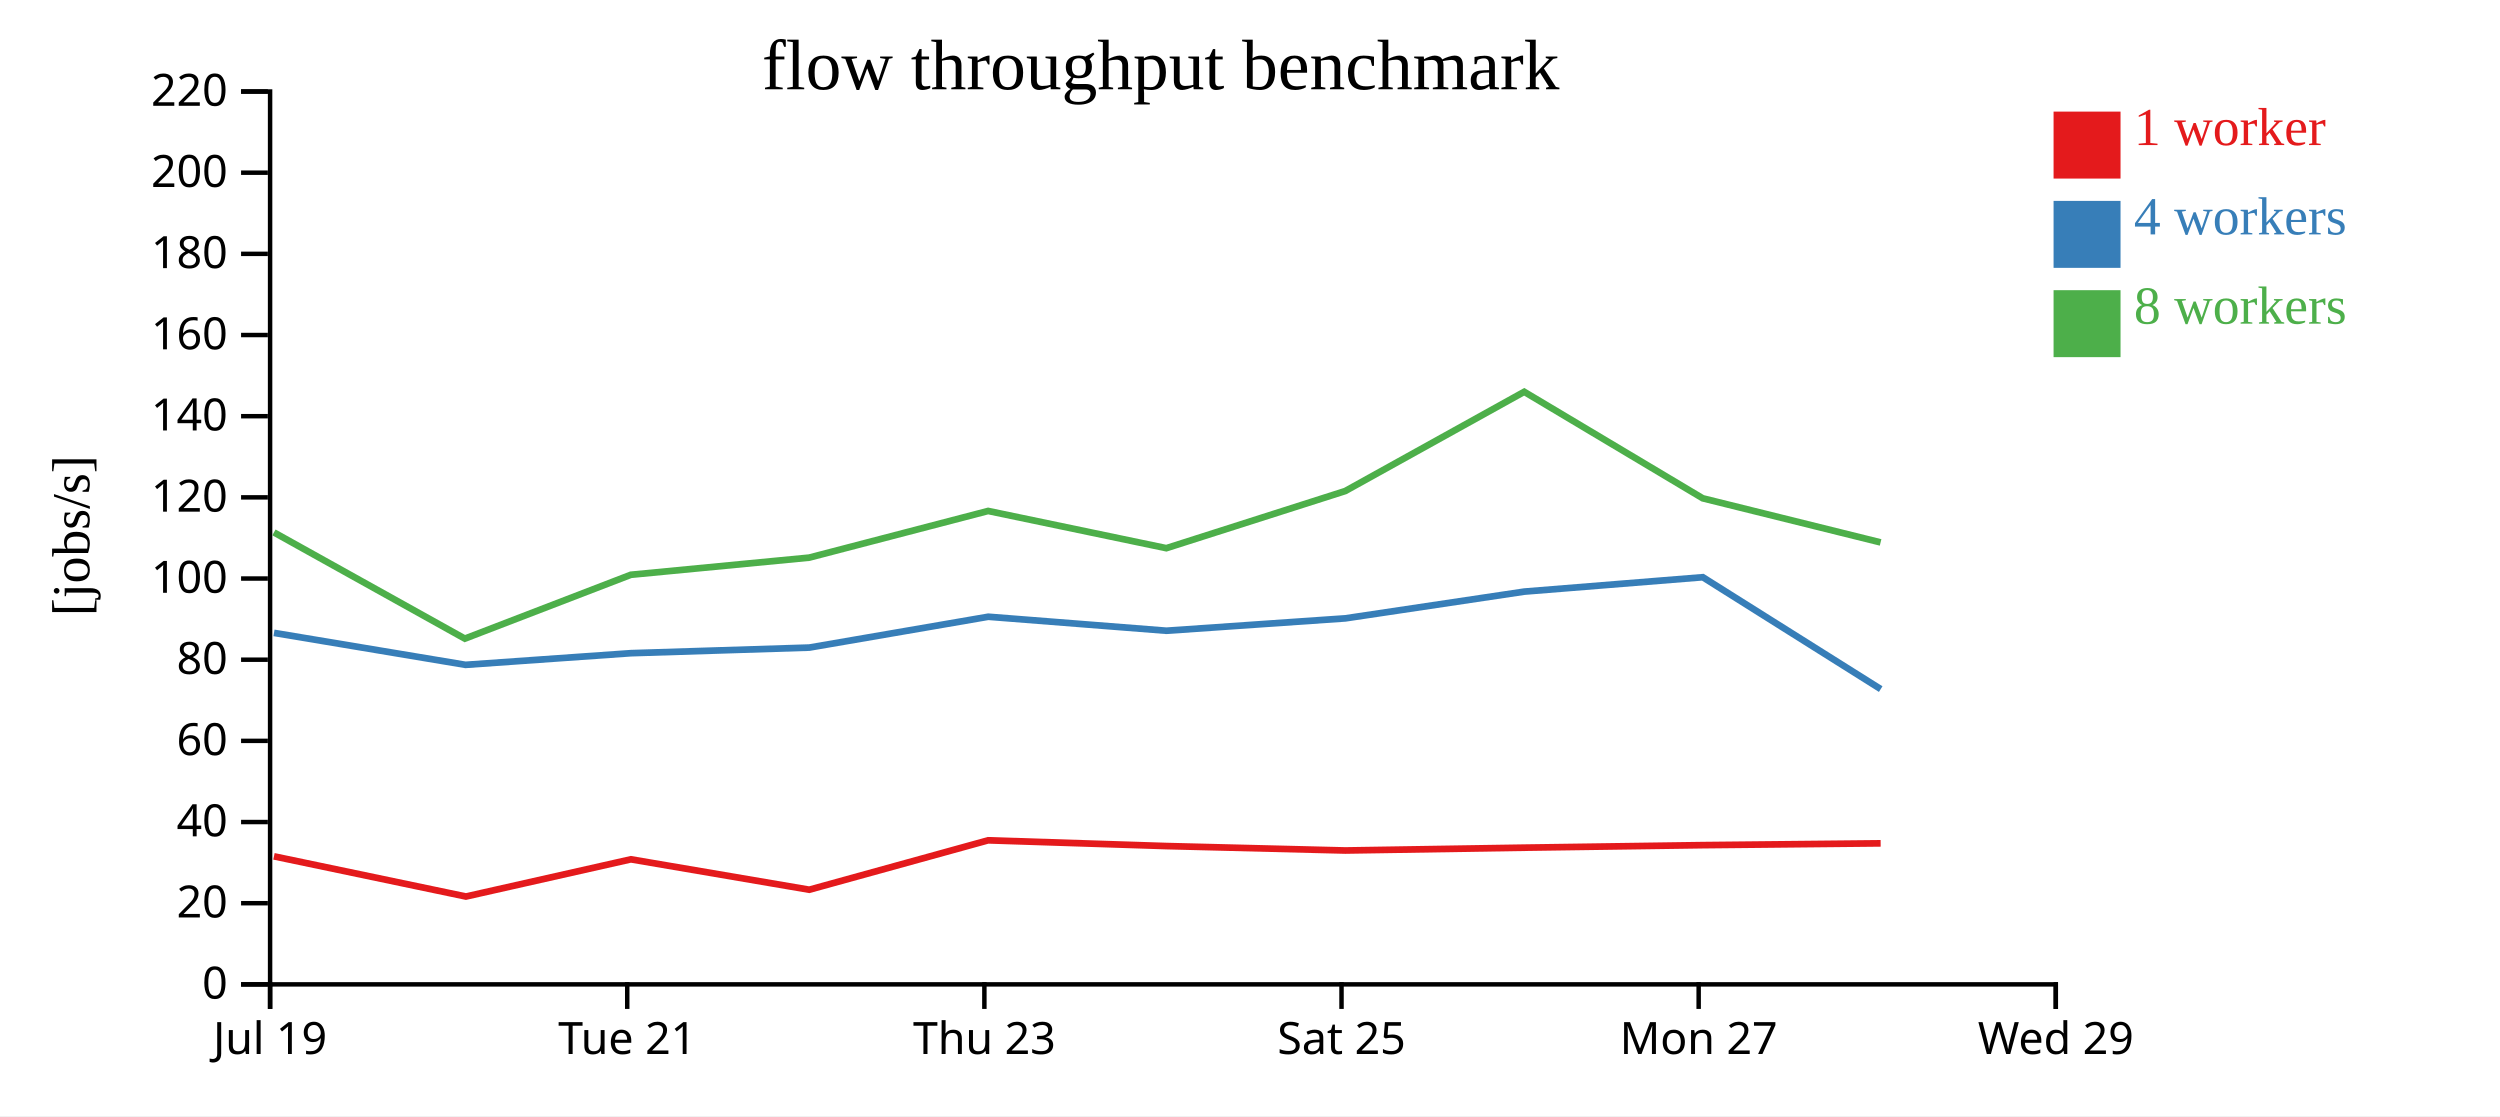
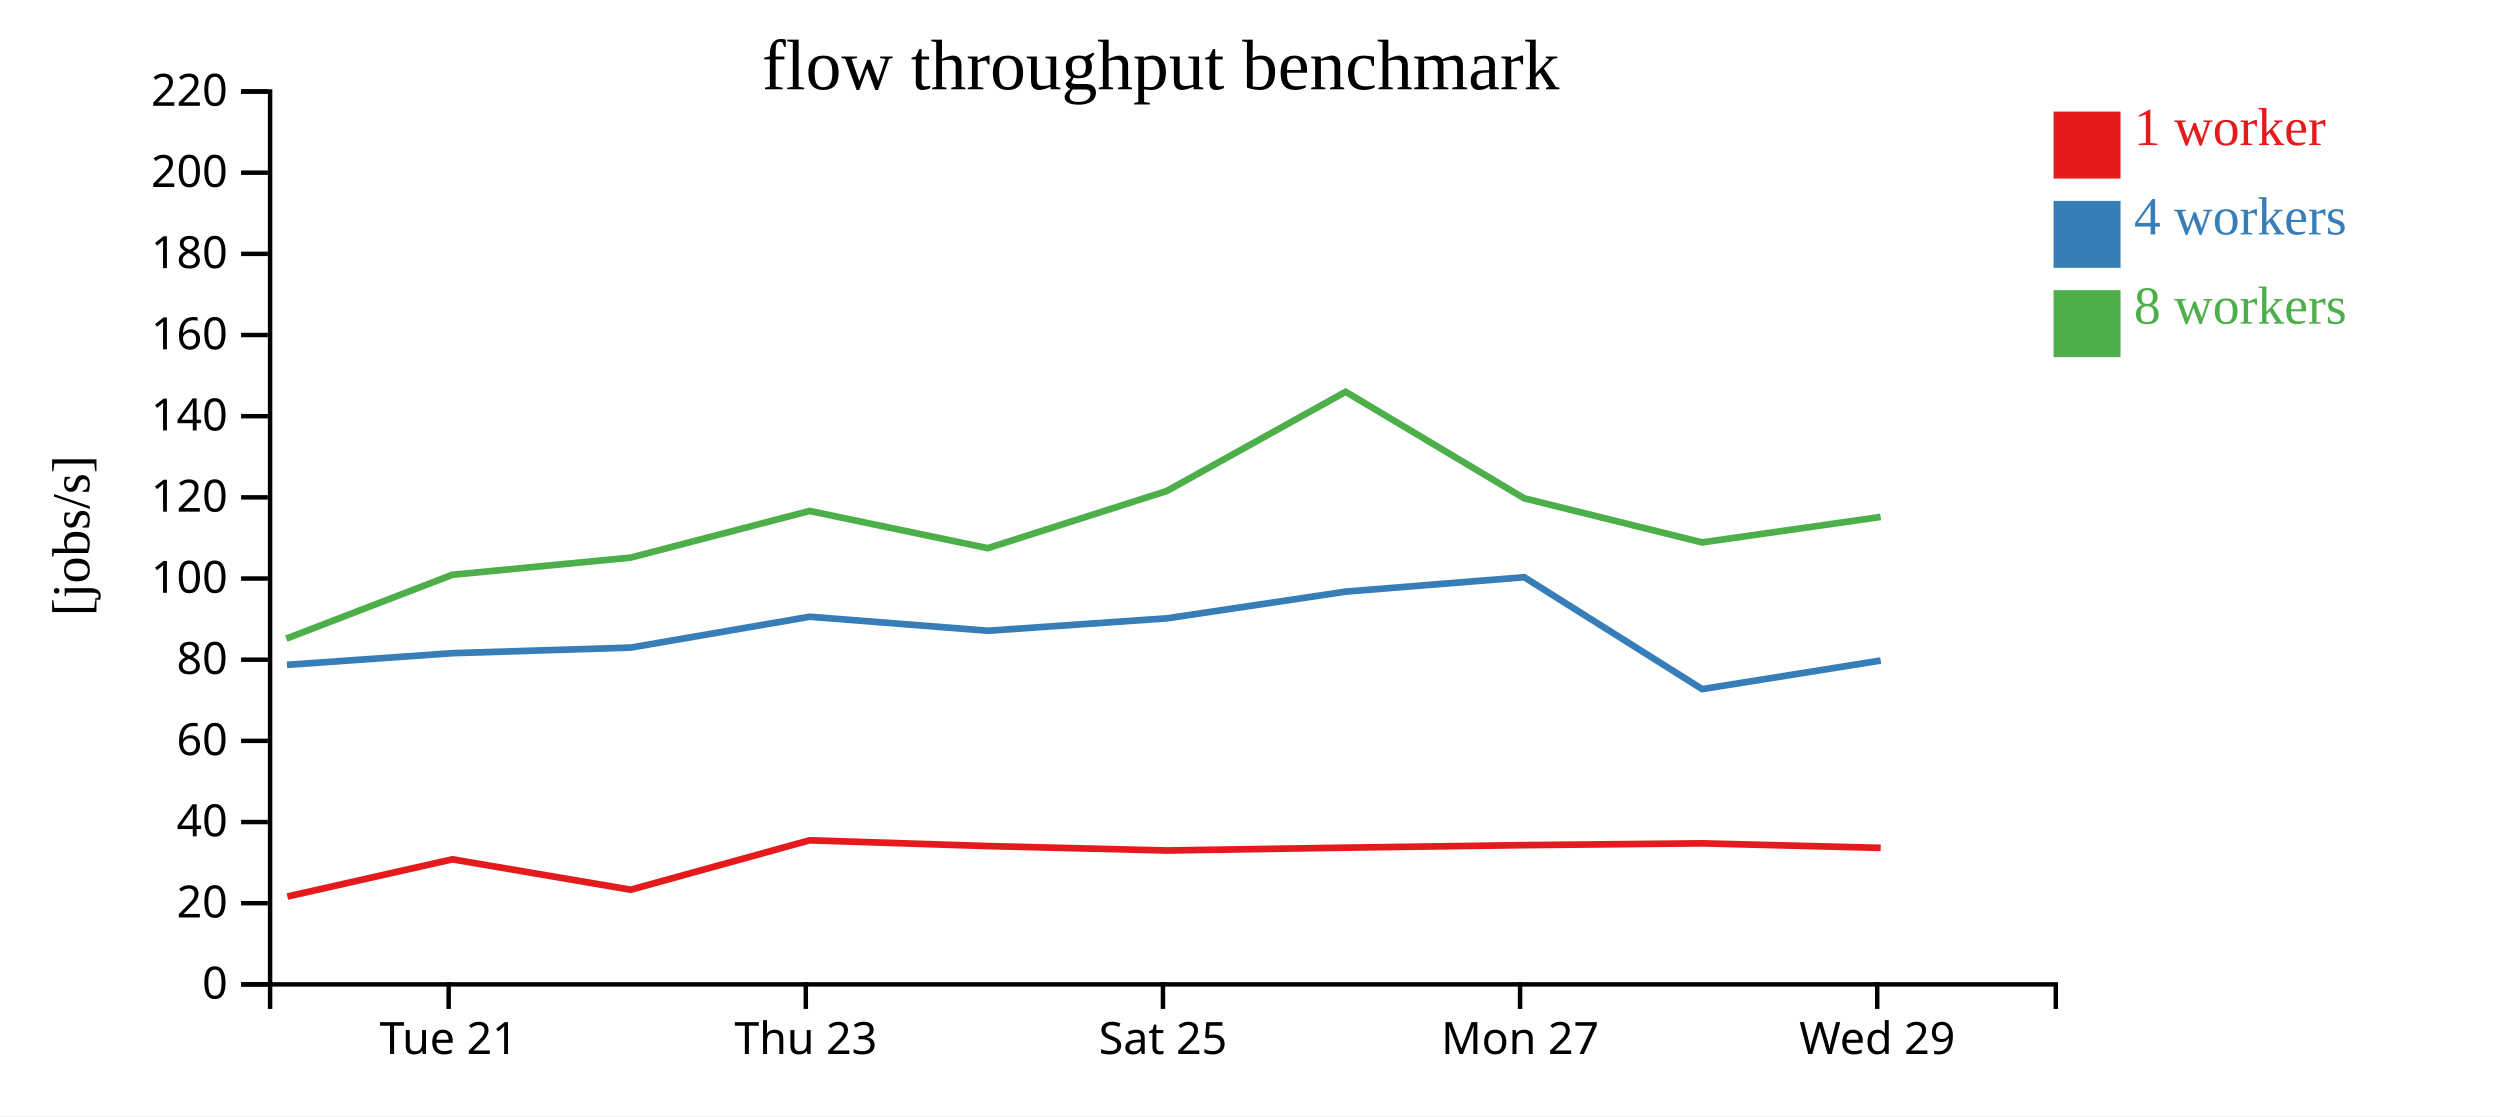
<svg xmlns="http://www.w3.org/2000/svg" width="560" height="250">
  <rect width="100%" height="100%" fill="white" />
  <g transform="translate(60,20)">
    <g transform="translate(0,200)" fill="none" font-size="10" font-family="sans-serif" text-anchor="middle">
      <path class="domain" stroke="currentColor" d="M0.5,6V0.5H400.5V6" />
-       <g class="tick" opacity="1" transform="translate(0.5,0)">
-         <line stroke="currentColor" y2="6" />
-         <text fill="currentColor" y="9" dy="0.71em">Jul 19</text>
-       </g>
-       <g class="tick" opacity="1" transform="translate(80.5,0)">
+       <g class="tick" opacity="1" transform="translate(40.5,0)">
        <line stroke="currentColor" y2="6" />
        <text fill="currentColor" y="9" dy="0.71em">Tue 21</text>
      </g>
-       <g class="tick" opacity="1" transform="translate(160.5,0)">
+       <g class="tick" opacity="1" transform="translate(120.5,0)">
        <line stroke="currentColor" y2="6" />
        <text fill="currentColor" y="9" dy="0.71em">Thu 23</text>
      </g>
-       <g class="tick" opacity="1" transform="translate(240.5,0)">
+       <g class="tick" opacity="1" transform="translate(200.5,0)">
        <line stroke="currentColor" y2="6" />
        <text fill="currentColor" y="9" dy="0.71em">Sat 25</text>
      </g>
-       <g class="tick" opacity="1" transform="translate(320.5,0)">
+       <g class="tick" opacity="1" transform="translate(280.5,0)">
        <line stroke="currentColor" y2="6" />
        <text fill="currentColor" y="9" dy="0.71em">Mon 27</text>
      </g>
-       <g class="tick" opacity="1" transform="translate(400.5,0)">
+       <g class="tick" opacity="1" transform="translate(360.5,0)">
        <line stroke="currentColor" y2="6" />
        <text fill="currentColor" y="9" dy="0.71em">Wed 29</text>
      </g>
    </g>
    <g fill="none" font-size="10" font-family="sans-serif" text-anchor="end">
      <path class="domain" stroke="currentColor" d="M-6,200.5H0.5V0.5H-6" />
      <g class="tick" opacity="1" transform="translate(0,200.5)">
        <line stroke="currentColor" x2="-6" />
        <text fill="currentColor" x="-9" dy="0.32em">0</text>
      </g>
      <g class="tick" opacity="1" transform="translate(0,182.3182)">
        <line stroke="currentColor" x2="-6" />
        <text fill="currentColor" x="-9" dy="0.32em">20</text>
      </g>
      <g class="tick" opacity="1" transform="translate(0,164.1364)">
        <line stroke="currentColor" x2="-6" />
        <text fill="currentColor" x="-9" dy="0.32em">40</text>
      </g>
      <g class="tick" opacity="1" transform="translate(0,145.9545)">
        <line stroke="currentColor" x2="-6" />
        <text fill="currentColor" x="-9" dy="0.32em">60</text>
      </g>
      <g class="tick" opacity="1" transform="translate(0,127.7727)">
        <line stroke="currentColor" x2="-6" />
        <text fill="currentColor" x="-9" dy="0.32em">80</text>
      </g>
      <g class="tick" opacity="1" transform="translate(0,109.5909)">
        <line stroke="currentColor" x2="-6" />
        <text fill="currentColor" x="-9" dy="0.32em">100</text>
      </g>
      <g class="tick" opacity="1" transform="translate(0,91.40909)">
        <line stroke="currentColor" x2="-6" />
        <text fill="currentColor" x="-9" dy="0.32em">120</text>
      </g>
      <g class="tick" opacity="1" transform="translate(0,73.22727)">
        <line stroke="currentColor" x2="-6" />
        <text fill="currentColor" x="-9" dy="0.32em">140</text>
      </g>
      <g class="tick" opacity="1" transform="translate(0,55.04545)">
        <line stroke="currentColor" x2="-6" />
        <text fill="currentColor" x="-9" dy="0.32em">160</text>
      </g>
      <g class="tick" opacity="1" transform="translate(0,36.86364)">
        <line stroke="currentColor" x2="-6" />
        <text fill="currentColor" x="-9" dy="0.32em">180</text>
      </g>
      <g class="tick" opacity="1" transform="translate(0,18.68182)">
        <line stroke="currentColor" x2="-6" />
        <text fill="currentColor" x="-9" dy="0.32em">200</text>
      </g>
      <g class="tick" opacity="1" transform="translate(0,0.5)">
        <line stroke="currentColor" x2="-6" />
        <text fill="currentColor" x="-9" dy="0.32em">220</text>
      </g>
    </g>
    <text text-anchor="middle" style="font-size: 12px" transform="rotate(-90)" y="-40" x="-100">[jobs/s]</text>
    <text text-anchor="middle" style="font-size: 16px" y="0" x="200">flow throughput benchmark</text>
-     <path class="line" fill="none" stroke="#e41a1c" stroke-width="1.5" d="M1.368,171.82L44.364,180.822L81.316,172.488L121.27,179.299L161.338,168.231L201.261,169.518L241.355,170.511L281.452,169.878L321.431,169.312L361.265,168.909" />
-     <path class="line" fill="none" stroke="#377eb8" stroke-width="1.5" d="M1.374,121.765L44.271,128.925L81.327,126.314L121.288,125.058L161.374,118.149L201.27,121.286L241.362,118.511L281.443,112.52L321.43,109.297L361.278,134.359" />
-     <path class="line" fill="none" stroke="#4daf4a" stroke-width="1.5" d="M1.364,99.259L44.124,123.054L81.308,108.75L121.265,104.907L161.341,94.455L201.254,102.792L241.334,89.994L281.425,67.762L321.413,91.62L361.253,101.5" />
+     <path class="line" fill="none" stroke="#e41a1c" stroke-width="1.5" d="M4.364,180.822L41.316,172.488L81.27,179.299L121.338,168.231L161.261,169.518L201.355,170.511L241.452,169.878L281.431,169.312L321.265,168.909L361.274,169.922" />
+     <path class="line" fill="none" stroke="#377eb8" stroke-width="1.5" d="M4.271,128.925L41.327,126.314L81.288,125.058L121.374,118.149L161.27,121.286L201.362,118.511L241.443,112.52L281.43,109.297L321.278,134.359L361.283,127.957" />
+     <path class="line" fill="none" stroke="#4daf4a" stroke-width="1.5" d="M4.124,123.054L41.308,108.75L81.265,104.907L121.341,94.455L161.254,102.792L201.334,89.994L241.425,67.762L281.413,91.62L321.253,101.5L361.264,95.794" />
    <rect class="dot" x="400" y="5" width="15" height="15" style="fill: #e41a1c;" />
    <rect class="dot" x="400" y="25" width="15" height="15" style="fill: #377eb8;" />
    <rect class="dot" x="400" y="45" width="15" height="15" style="fill: #4daf4a;" />
    <text class="label" x="418" y="12.5" style="fill: #e41a1c; alignment-baseline: middle;" text-anchor="left">1 worker</text>
    <text class="label" x="418" y="32.5" style="fill: #377eb8; alignment-baseline: middle;" text-anchor="left">4 workers</text>
    <text class="label" x="418" y="52.5" style="fill: #4daf4a; alignment-baseline: middle;" text-anchor="left">8 workers</text>
  </g>
</svg>
